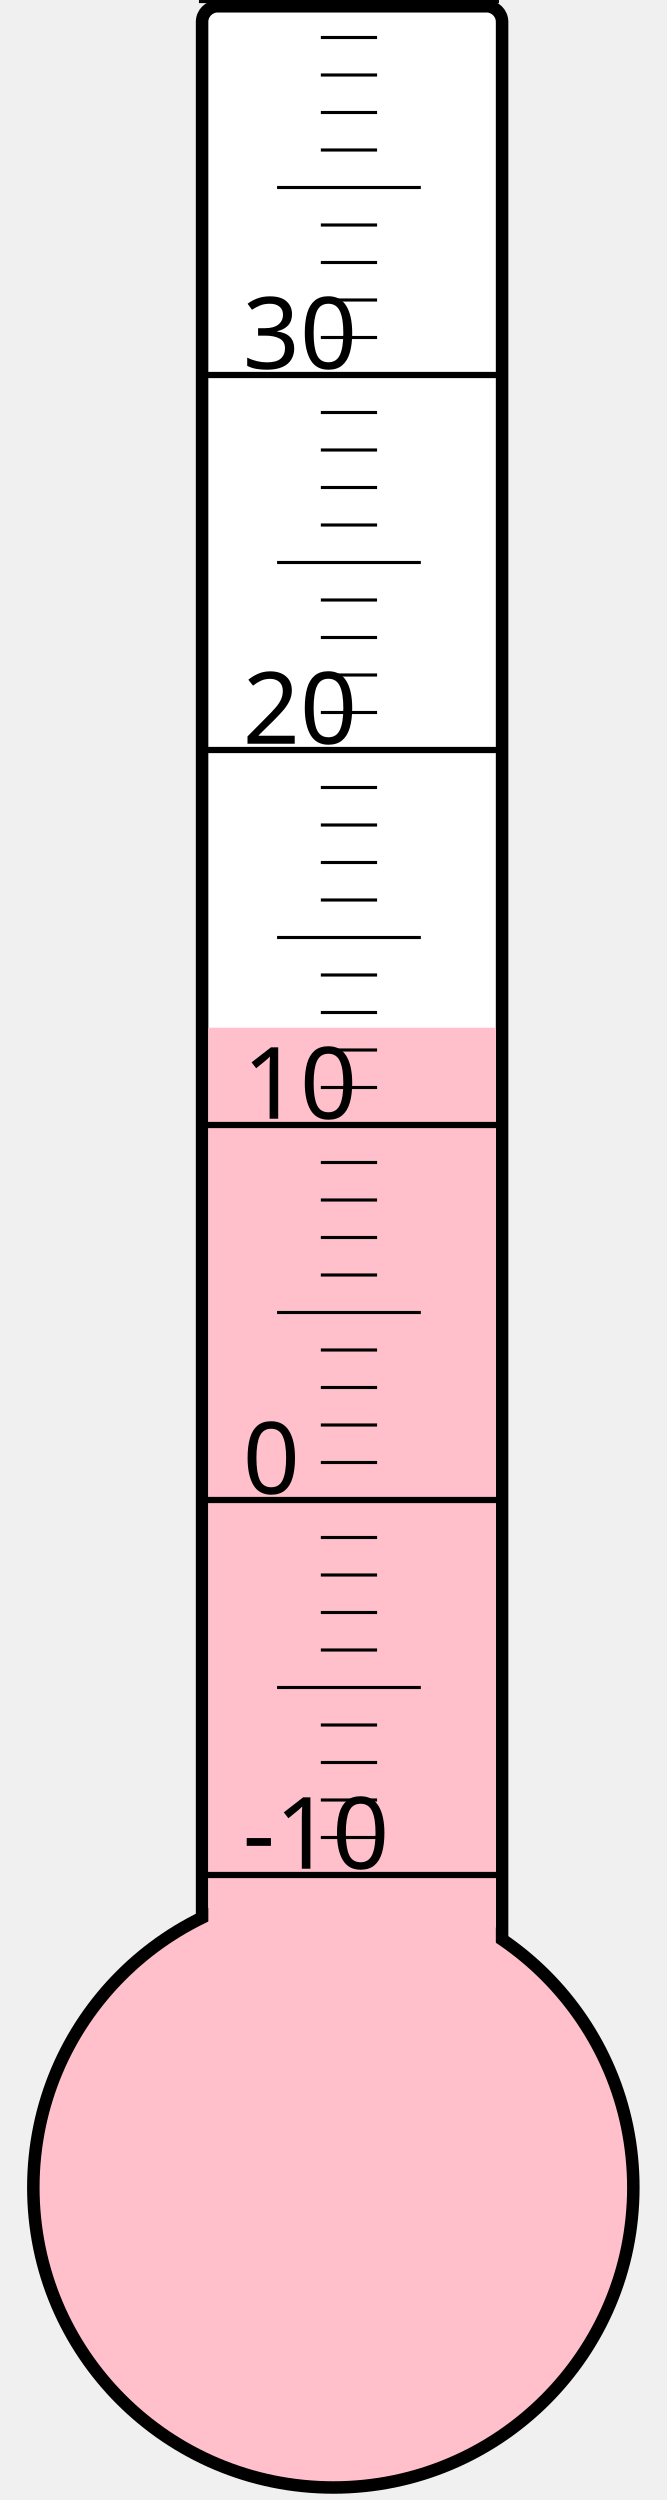
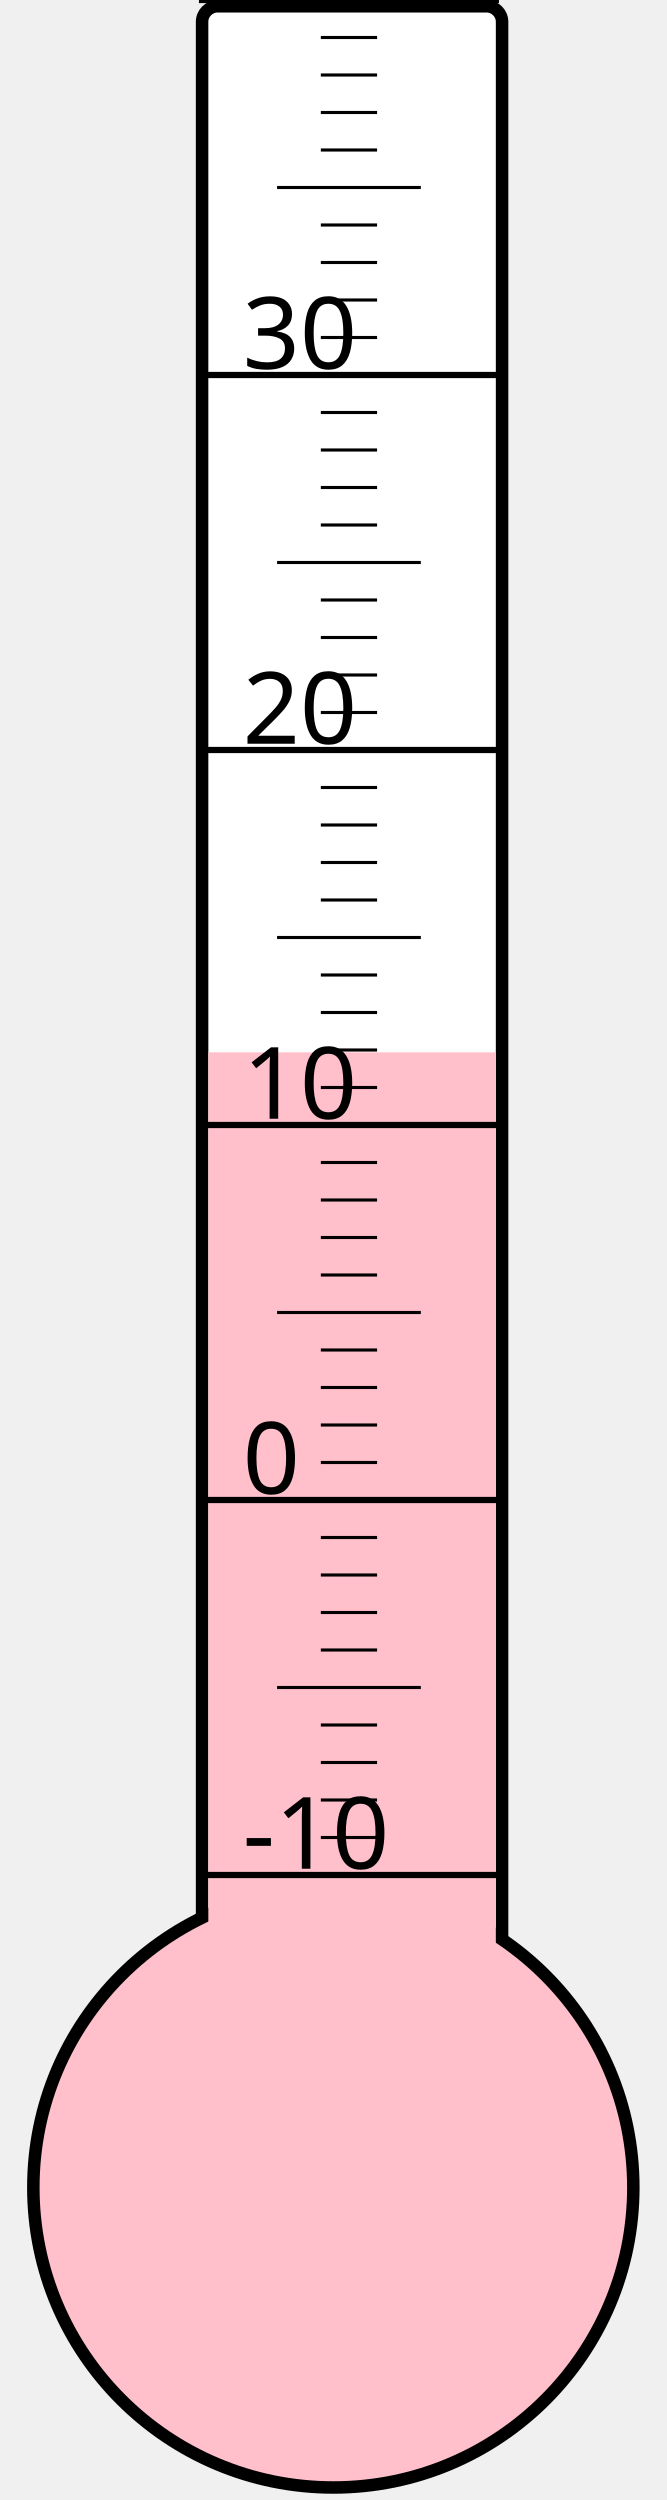
<svg xmlns="http://www.w3.org/2000/svg" width="40px" height="150px" viewBox="0 0 200 800">
  <rect width="200" height="800" x="0" y="0" style="fill: #ffffeb; fill-opacity: 0;" />
  <rect width="96" height="680" x="58" y="2" rx="5" ry="5" style="fill: white; fill-opacity: 1; stroke: black; stroke-width: 4;" />
  <circle cx="100" cy="700" r="96" style="fill: pink; stroke: black; stroke-width: 4;" />
-   <rect width="92" height="371.125" x="60" y="328.875" style="fill: pink; fill-opacity: 1; stroke-width: 0;" />
+   <rect width="92" height="363.25" x="60" y="336.75" style="fill: pink; fill-opacity: 1; stroke-width: 0;" />
  <text x="71" y="598" style="font-family: sans-serif; font-size: 24pt;">-10</text>
  <text x="71" y="478" style="font-family: sans-serif; font-size: 24pt;">0</text>
  <text x="71" y="358" style="font-family: sans-serif; font-size: 24pt;">10</text>
  <text x="71" y="238" style="font-family: sans-serif; font-size: 24pt;">20</text>
  <text x="71" y="118" style="font-family: sans-serif; font-size: 24pt;">30</text>
  <g style="stroke: black;">
    <line x1="57" y1="600" x2="153" y2="600" style="stroke-width: 2;" />
    <line x1="96" y1="588" x2="114" y2="588" style="stroke-width: 1;" />
    <line x1="96" y1="576" x2="114" y2="576" style="stroke-width: 1;" />
    <line x1="96" y1="564" x2="114" y2="564" style="stroke-width: 1;" />
    <line x1="96" y1="552" x2="114" y2="552" style="stroke-width: 1;" />
    <line x1="82" y1="540" x2="128" y2="540" style="stroke-width: 1;" />
    <line x1="96" y1="528" x2="114" y2="528" style="stroke-width: 1;" />
    <line x1="96" y1="516" x2="114" y2="516" style="stroke-width: 1;" />
    <line x1="96" y1="504" x2="114" y2="504" style="stroke-width: 1;" />
    <line x1="96" y1="492" x2="114" y2="492" style="stroke-width: 1;" />
    <line x1="57" y1="480" x2="153" y2="480" style="stroke-width: 2;" />
    <line x1="96" y1="468" x2="114" y2="468" style="stroke-width: 1;" />
    <line x1="96" y1="456" x2="114" y2="456" style="stroke-width: 1;" />
    <line x1="96" y1="444" x2="114" y2="444" style="stroke-width: 1;" />
    <line x1="96" y1="432" x2="114" y2="432" style="stroke-width: 1;" />
    <line x1="82" y1="420" x2="128" y2="420" style="stroke-width: 1;" />
    <line x1="96" y1="408" x2="114" y2="408" style="stroke-width: 1;" />
    <line x1="96" y1="396" x2="114" y2="396" style="stroke-width: 1;" />
    <line x1="96" y1="384" x2="114" y2="384" style="stroke-width: 1;" />
    <line x1="96" y1="372" x2="114" y2="372" style="stroke-width: 1;" />
    <line x1="57" y1="360" x2="153" y2="360" style="stroke-width: 2;" />
    <line x1="96" y1="348" x2="114" y2="348" style="stroke-width: 1;" />
    <line x1="96" y1="336" x2="114" y2="336" style="stroke-width: 1;" />
    <line x1="96" y1="324" x2="114" y2="324" style="stroke-width: 1;" />
    <line x1="96" y1="312" x2="114" y2="312" style="stroke-width: 1;" />
    <line x1="82" y1="300" x2="128" y2="300" style="stroke-width: 1;" />
    <line x1="96" y1="288" x2="114" y2="288" style="stroke-width: 1;" />
    <line x1="96" y1="276" x2="114" y2="276" style="stroke-width: 1;" />
    <line x1="96" y1="264" x2="114" y2="264" style="stroke-width: 1;" />
    <line x1="96" y1="252" x2="114" y2="252" style="stroke-width: 1;" />
    <line x1="57" y1="240" x2="153" y2="240" style="stroke-width: 2;" />
    <line x1="96" y1="228" x2="114" y2="228" style="stroke-width: 1;" />
    <line x1="96" y1="216" x2="114" y2="216" style="stroke-width: 1;" />
    <line x1="96" y1="204" x2="114" y2="204" style="stroke-width: 1;" />
    <line x1="96" y1="192" x2="114" y2="192" style="stroke-width: 1;" />
    <line x1="82" y1="180" x2="128" y2="180" style="stroke-width: 1;" />
    <line x1="96" y1="168" x2="114" y2="168" style="stroke-width: 1;" />
    <line x1="96" y1="156" x2="114" y2="156" style="stroke-width: 1;" />
    <line x1="96" y1="144" x2="114" y2="144" style="stroke-width: 1;" />
    <line x1="96" y1="132" x2="114" y2="132" style="stroke-width: 1;" />
    <line x1="57" y1="120" x2="153" y2="120" style="stroke-width: 2;" />
    <line x1="96" y1="108" x2="114" y2="108" style="stroke-width: 1;" />
    <line x1="96" y1="96" x2="114" y2="96" style="stroke-width: 1;" />
    <line x1="96" y1="84" x2="114" y2="84" style="stroke-width: 1;" />
    <line x1="96" y1="72" x2="114" y2="72" style="stroke-width: 1;" />
    <line x1="82" y1="60" x2="128" y2="60" style="stroke-width: 1;" />
    <line x1="96" y1="48" x2="114" y2="48" style="stroke-width: 1;" />
    <line x1="96" y1="36" x2="114" y2="36" style="stroke-width: 1;" />
    <line x1="96" y1="24" x2="114" y2="24" style="stroke-width: 1;" />
    <line x1="96" y1="12" x2="114" y2="12" style="stroke-width: 1;" />
    <line x1="57" y1="0" x2="153" y2="0" style="stroke-width: 2;" />
  </g>
</svg>
